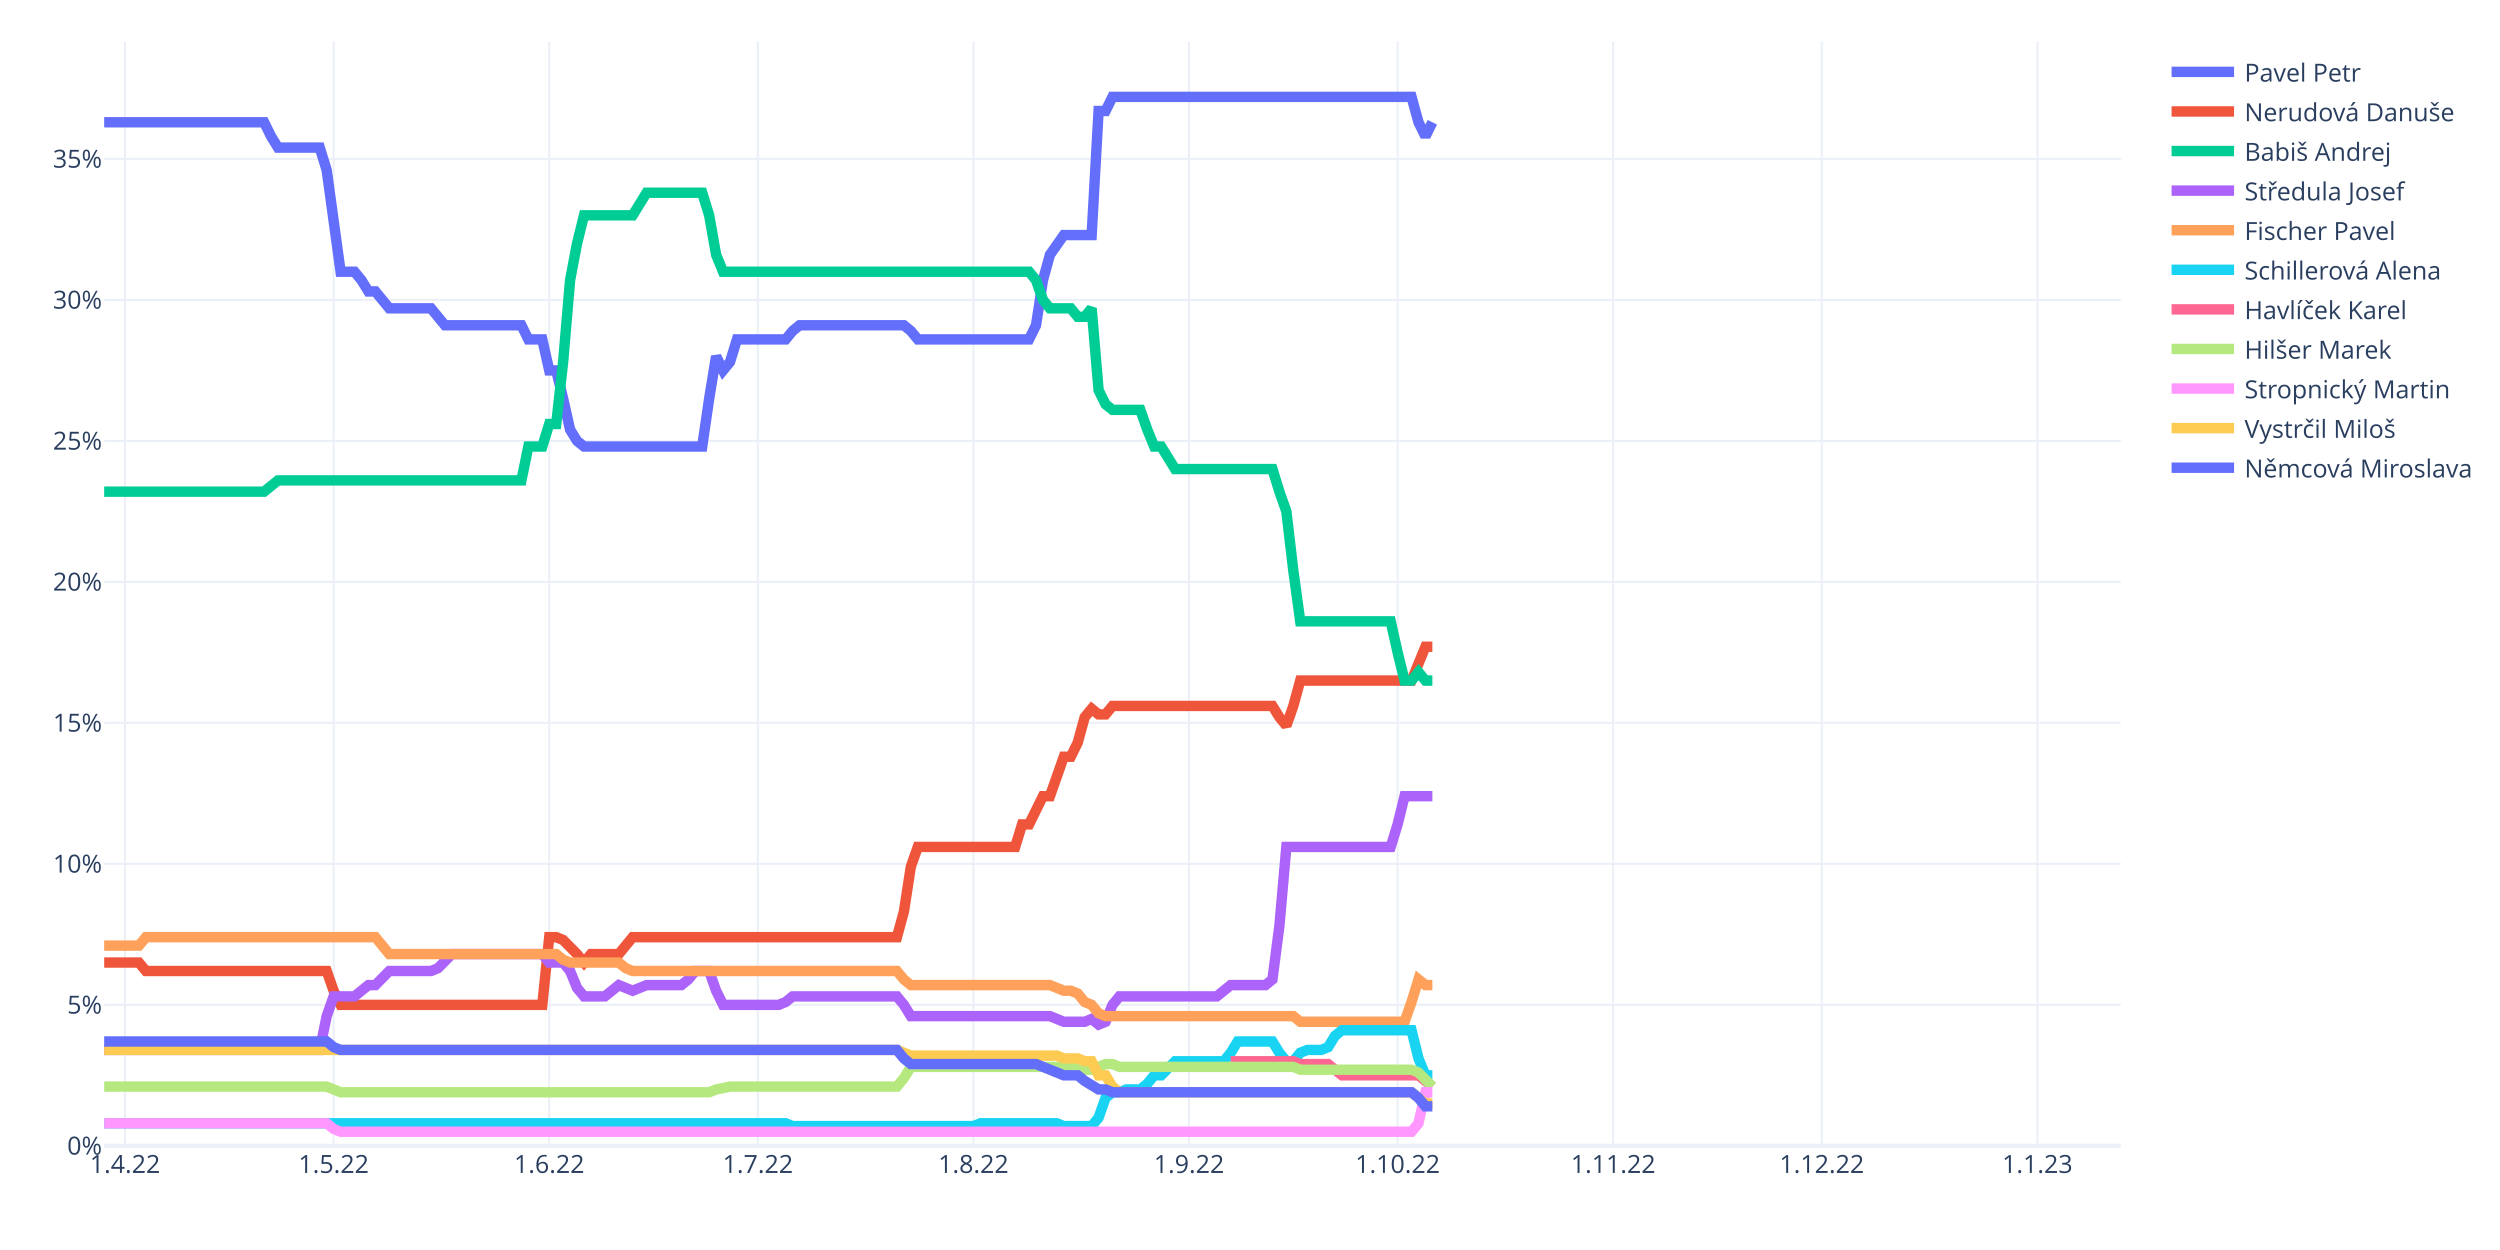
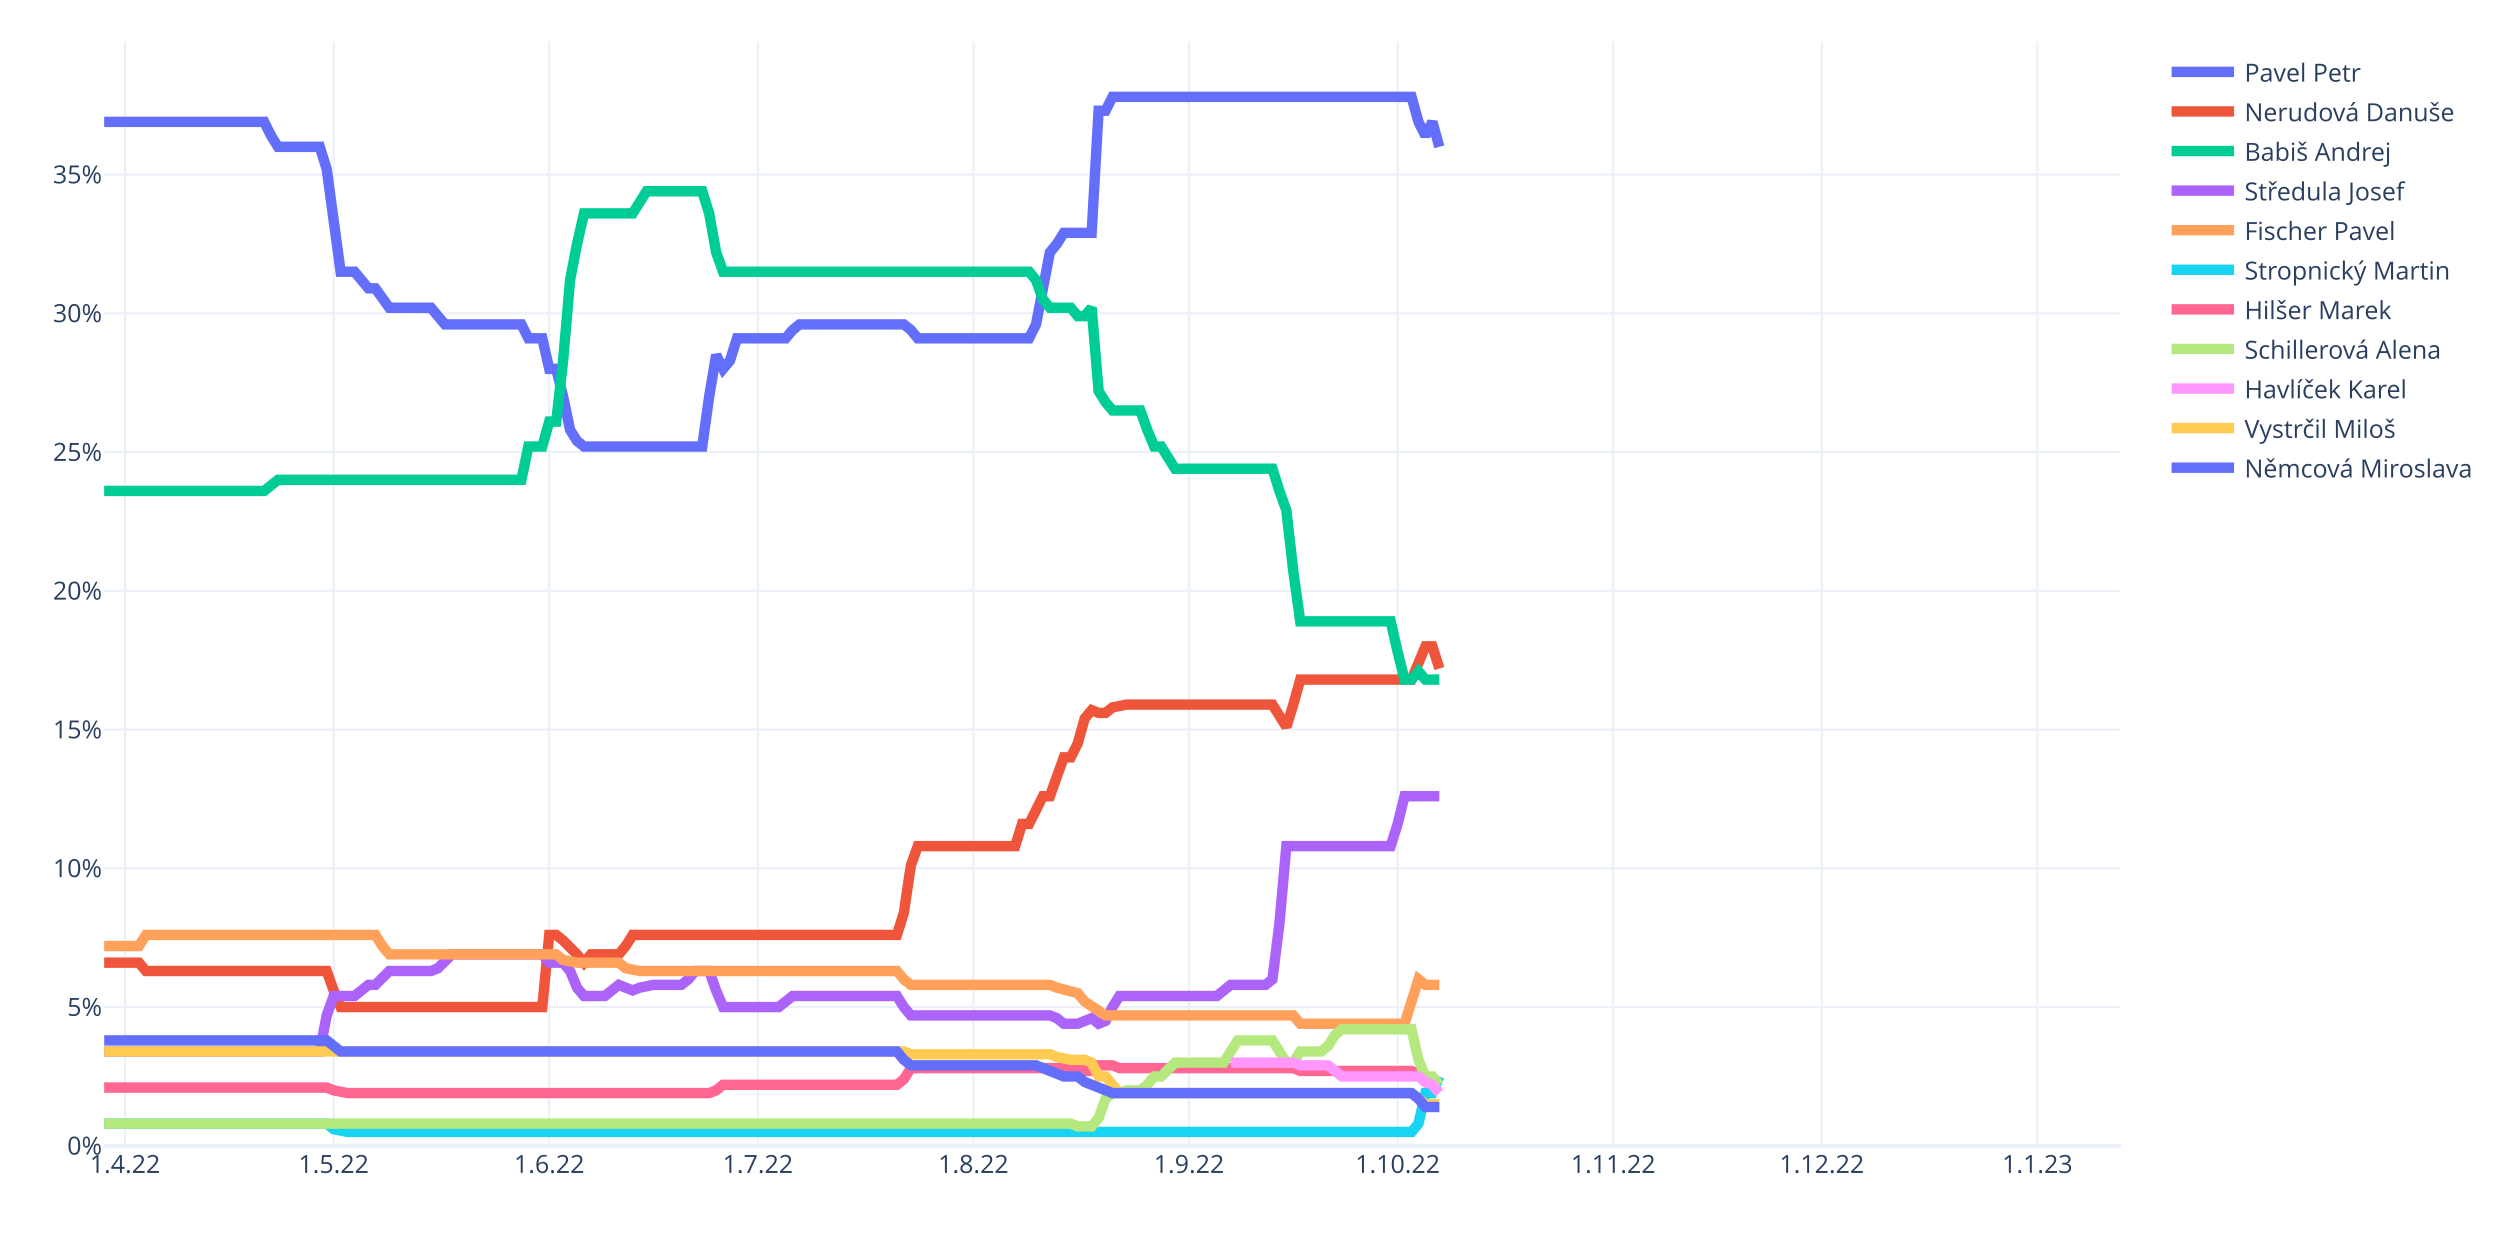
<svg xmlns="http://www.w3.org/2000/svg" class="main-svg" width="1200" height="600" style="" viewBox="0 0 1200 600">
  <rect x="0" y="0" width="1200" height="600" style="fill: rgb(255, 255, 255); fill-opacity: 1;" />
-   <defs id="defs-5f895d">
+   <defs id="defs-e50ba6">
    <g class="clips">
-       <clipPath id="clip5f895dxyplot" class="plotclip">
+       <clipPath id="clipe50ba6xyplot" class="plotclip">
        <rect width="968" height="530" />
      </clipPath>
-       <clipPath class="axesclip" id="clip5f895dx">
+       <clipPath class="axesclip" id="clipe50ba6x">
        <rect x="50" y="0" width="968" height="600" />
      </clipPath>
-       <clipPath class="axesclip" id="clip5f895dy">
+       <clipPath class="axesclip" id="clipe50ba6y">
        <rect x="0" y="20" width="1200" height="530" />
      </clipPath>
-       <clipPath class="axesclip" id="clip5f895dxy">
+       <clipPath class="axesclip" id="clipe50ba6xy">
        <rect x="50" y="20" width="968" height="530" />
      </clipPath>
    </g>
    <g class="gradients" />
    <g class="patterns" />
  </defs>
  <g class="bglayer" />
  <g class="layer-below">
    <g class="imagelayer" />
    <g class="shapelayer" />
  </g>
  <g class="cartesianlayer">
    <g class="subplot xy">
      <g class="layer-subplot">
        <g class="shapelayer" />
        <g class="imagelayer" />
      </g>
      <g class="minor-gridlayer">
        <g class="x" />
        <g class="y" />
      </g>
      <g class="gridlayer">
        <g class="x">
          <path class="xgrid crisp" transform="translate(60.01,0)" d="M0,20v530" style="stroke: rgb(235, 240, 248); stroke-opacity: 1; stroke-width: 1px;" />
          <path class="xgrid crisp" transform="translate(160.15,0)" d="M0,20v530" style="stroke: rgb(235, 240, 248); stroke-opacity: 1; stroke-width: 1px;" />
          <path class="xgrid crisp" transform="translate(263.63,0)" d="M0,20v530" style="stroke: rgb(235, 240, 248); stroke-opacity: 1; stroke-width: 1px;" />
          <path class="xgrid crisp" transform="translate(363.77,0)" d="M0,20v530" style="stroke: rgb(235, 240, 248); stroke-opacity: 1; stroke-width: 1px;" />
          <path class="xgrid crisp" transform="translate(467.24,0)" d="M0,20v530" style="stroke: rgb(235, 240, 248); stroke-opacity: 1; stroke-width: 1px;" />
          <path class="xgrid crisp" transform="translate(570.72,0)" d="M0,20v530" style="stroke: rgb(235, 240, 248); stroke-opacity: 1; stroke-width: 1px;" />
          <path class="xgrid crisp" transform="translate(670.86,0)" d="M0,20v530" style="stroke: rgb(235, 240, 248); stroke-opacity: 1; stroke-width: 1px;" />
          <path class="xgrid crisp" transform="translate(774.33,0)" d="M0,20v530" style="stroke: rgb(235, 240, 248); stroke-opacity: 1; stroke-width: 1px;" />
          <path class="xgrid crisp" transform="translate(874.47,0)" d="M0,20v530" style="stroke: rgb(235, 240, 248); stroke-opacity: 1; stroke-width: 1px;" />
          <path class="xgrid crisp" transform="translate(977.94,0)" d="M0,20v530" style="stroke: rgb(235, 240, 248); stroke-opacity: 1; stroke-width: 1px;" />
        </g>
        <g class="y">
-           <path class="ygrid crisp" transform="translate(0,482.33)" d="M50,0h968" style="stroke: rgb(235, 240, 248); stroke-opacity: 1; stroke-width: 1px;" />
-           <path class="ygrid crisp" transform="translate(0,414.65)" d="M50,0h968" style="stroke: rgb(235, 240, 248); stroke-opacity: 1; stroke-width: 1px;" />
-           <path class="ygrid crisp" transform="translate(0,346.98)" d="M50,0h968" style="stroke: rgb(235, 240, 248); stroke-opacity: 1; stroke-width: 1px;" />
-           <path class="ygrid crisp" transform="translate(0,279.3)" d="M50,0h968" style="stroke: rgb(235, 240, 248); stroke-opacity: 1; stroke-width: 1px;" />
-           <path class="ygrid crisp" transform="translate(0,211.63)" d="M50,0h968" style="stroke: rgb(235, 240, 248); stroke-opacity: 1; stroke-width: 1px;" />
-           <path class="ygrid crisp" transform="translate(0,143.95)" d="M50,0h968" style="stroke: rgb(235, 240, 248); stroke-opacity: 1; stroke-width: 1px;" />
-           <path class="ygrid crisp" transform="translate(0,76.28)" d="M50,0h968" style="stroke: rgb(235, 240, 248); stroke-opacity: 1; stroke-width: 1px;" />
+           <path class="ygrid crisp" transform="translate(0,483.4)" d="M50,0h968" style="stroke: rgb(235, 240, 248); stroke-opacity: 1; stroke-width: 1px;" />
+           <path class="ygrid crisp" transform="translate(0,416.8)" d="M50,0h968" style="stroke: rgb(235, 240, 248); stroke-opacity: 1; stroke-width: 1px;" />
+           <path class="ygrid crisp" transform="translate(0,350.2)" d="M50,0h968" style="stroke: rgb(235, 240, 248); stroke-opacity: 1; stroke-width: 1px;" />
+           <path class="ygrid crisp" transform="translate(0,283.6)" d="M50,0h968" style="stroke: rgb(235, 240, 248); stroke-opacity: 1; stroke-width: 1px;" />
+           <path class="ygrid crisp" transform="translate(0,217)" d="M50,0h968" style="stroke: rgb(235, 240, 248); stroke-opacity: 1; stroke-width: 1px;" />
+           <path class="ygrid crisp" transform="translate(0,150.4)" d="M50,0h968" style="stroke: rgb(235, 240, 248); stroke-opacity: 1; stroke-width: 1px;" />
+           <path class="ygrid crisp" transform="translate(0,83.8)" d="M50,0h968" style="stroke: rgb(235, 240, 248); stroke-opacity: 1; stroke-width: 1px;" />
        </g>
      </g>
      <g class="zerolinelayer">
        <path class="yzl zl crisp" transform="translate(0,550)" d="M50,0h968" style="stroke: rgb(235, 240, 248); stroke-opacity: 1; stroke-width: 2px;" />
      </g>
      <path class="xlines-below" />
      <path class="ylines-below" />
      <g class="overlines-below" />
      <g class="xaxislayer-below" />
      <g class="yaxislayer-below" />
      <g class="overaxes-below" />
-       <g class="plot" transform="translate(50,20)" clip-path="url(#clip5f895dxyplot)">
+       <g class="plot" transform="translate(50,20)" clip-path="url(#clipe50ba6xyplot)">
        <g class="scatterlayer mlayer">
-           <g class="trace scatter trace7496b8" style="stroke-miterlimit: 2; opacity: 1;">
-             <g class="fills" />
-             <g class="errorbars" />
-             <g class="lines">
-               <path class="js-line" d="M0,38.68L76.77,38.68L80.11,45.45L83.45,50.86L86.79,50.86L103.48,50.86L106.81,61.69L113.49,110.42L116.83,110.42L120.17,110.42L123.5,114.48L126.84,119.89L130.18,119.89L136.86,128.01L140.19,128.01L156.88,128.01L160.22,132.07L163.56,136.13L166.9,136.13L200.28,136.13L203.61,142.9L210.29,142.9L213.63,157.79L216.97,157.79L220.3,171.32L223.64,186.21L226.98,191.63L230.32,194.33L233.66,194.33L287.06,194.33L290.4,171.32L293.74,151.02L297.08,157.79L300.41,153.73L303.75,142.9L327.12,142.9L330.46,138.84L333.79,136.13L337.13,136.13L383.86,136.13L387.2,138.84L390.54,142.9L393.88,142.9L443.94,142.9L447.28,136.13L450.62,114.48L453.96,102.3L460.63,92.82L463.97,92.82L473.99,92.82L477.32,33.27L480.66,33.27L484,26.5L627.53,26.5L630.87,38.68L634.21,45.45L637.54,38.68" style="vector-effect: non-scaling-stroke; fill: none; stroke: rgb(99, 110, 250); stroke-opacity: 1; stroke-width: 5px; opacity: 1;" />
-             </g>
-             <g class="points" />
-             <g class="text" />
-           </g>
-           <g class="trace scatter trace98c966" style="stroke-miterlimit: 2; opacity: 1;">
-             <g class="fills" />
-             <g class="errorbars" />
-             <g class="lines">
-               <path class="js-line" d="M0,442.02L16.69,442.02L20.03,446.08L106.81,446.08L110.15,455.56L113.49,462.33L116.83,462.33L210.29,462.33L213.63,429.84L216.97,429.84L220.3,431.19L226.98,437.96L230.32,442.02L233.66,437.96L236.99,437.96L247.01,437.96L250.34,433.9L253.68,429.84L257.02,429.84L380.52,429.84L383.86,417.66L387.2,396L390.54,386.53L437.27,386.53L440.61,375.7L443.94,375.7L447.28,368.93L450.62,362.17L453.96,362.17L460.63,343.22L463.97,343.22L467.31,336.45L470.65,324.27L473.99,320.21L477.32,322.92L480.66,322.92L484,318.85L560.77,318.85L564.11,324.27L567.45,328.33L570.79,318.85L574.12,306.67L577.46,306.67L627.53,306.67L630.87,298.55L634.21,290.43L637.54,290.43" style="vector-effect: non-scaling-stroke; fill: none; stroke: rgb(239, 85, 59); stroke-opacity: 1; stroke-width: 5px; opacity: 1;" />
-             </g>
-             <g class="points" />
-             <g class="text" />
-           </g>
-           <g class="trace scatter tracec0dcb4" style="stroke-miterlimit: 2; opacity: 1;">
-             <g class="fills" />
-             <g class="errorbars" />
-             <g class="lines">
-               <path class="js-line" d="M0,215.99L76.77,215.99L80.11,213.28L83.45,210.58L86.79,210.58L200.28,210.58L203.61,194.33L210.29,194.33L213.63,183.51L216.97,183.51L220.3,153.73L223.64,114.48L226.98,96.88L230.32,83.35L233.66,83.35L253.68,83.35L257.02,77.93L260.36,72.52L263.7,72.52L287.06,72.52L290.4,83.35L293.74,102.3L297.08,110.42L443.94,110.42L447.28,114.48L450.62,123.95L453.96,128.01L463.97,128.01L467.31,132.07L470.65,132.07L473.99,128.01L477.32,167.26L480.66,174.03L484,176.74L487.34,176.74L497.35,176.74L500.69,186.21L504.03,194.33L507.37,194.33L514.04,205.16L517.38,205.16L560.77,205.16L564.11,215.99L567.45,225.46L570.79,253.89L574.12,278.25L577.46,278.25L617.52,278.25L620.86,293.14L624.19,306.67L627.53,306.67L630.87,302.61L634.21,306.67L637.54,306.67" style="vector-effect: non-scaling-stroke; fill: none; stroke: rgb(0, 204, 150); stroke-opacity: 1; stroke-width: 5px; opacity: 1;" />
-             </g>
-             <g class="points" />
-             <g class="text" />
-           </g>
-           <g class="trace scatter trace799495" style="stroke-miterlimit: 2; opacity: 1;">
-             <g class="fills" />
-             <g class="errorbars" />
-             <g class="lines">
-               <path class="js-line" d="M0,483.98L103.48,483.98L106.81,467.74L110.15,458.26L113.49,458.26L120.17,458.26L123.5,455.56L126.84,452.85L130.18,452.85L136.86,446.08L140.19,446.08L156.88,446.08L160.22,444.73L166.9,437.96L170.23,437.96L210.29,437.96L213.63,442.02L220.3,442.02L223.64,446.08L226.98,454.2L230.32,458.26L240.33,458.26L243.67,455.56L247.01,452.85L250.34,454.2L253.68,455.56L257.02,454.2L260.36,452.85L263.7,452.85L277.05,452.85L280.39,450.14L283.72,446.08L287.06,446.08L290.4,446.08L293.74,455.56L297.08,462.33L300.41,462.33L323.78,462.33L327.12,460.97L330.46,458.26L333.79,458.26L380.52,458.26L383.86,462.33L387.2,467.74L390.54,467.74L453.96,467.74L457.3,469.09L460.63,470.45L463.97,470.45L470.65,470.45L473.99,469.09L477.32,471.8L480.66,470.45L484,462.33L487.34,458.26L534.07,458.26L537.41,455.56L540.74,452.85L544.08,452.85L557.43,452.85L560.77,450.14L564.11,424.43L567.45,386.53L617.52,386.53L620.86,375.7L624.19,362.17L627.53,362.17L637.54,362.17" style="vector-effect: non-scaling-stroke; fill: none; stroke: rgb(171, 99, 250); stroke-opacity: 1; stroke-width: 5px; opacity: 1;" />
-             </g>
-             <g class="points" />
-             <g class="text" />
-           </g>
-           <g class="trace scatter trace394357" style="stroke-miterlimit: 2; opacity: 1;">
-             <g class="fills" />
-             <g class="errorbars" />
-             <g class="lines">
-               <path class="js-line" d="M0,433.9L16.69,433.9L20.03,429.84L130.18,429.84L133.52,433.9L136.86,437.96L140.19,437.96L216.97,437.96L220.3,440.67L223.64,442.02L226.98,442.02L247.01,442.02L250.34,444.73L253.68,446.08L257.02,446.08L380.52,446.08L383.86,450.14L387.2,452.85L390.54,452.85L453.96,452.85L457.3,454.2L460.63,455.56L463.97,455.56L467.31,456.91L470.65,460.97L473.99,462.33L477.32,466.39L480.66,467.74L484,467.74L570.79,467.74L574.12,470.45L624.19,470.45L627.53,460.97L630.87,450.14L634.21,452.85L637.54,452.85" style="vector-effect: non-scaling-stroke; fill: none; stroke: rgb(255, 161, 90); stroke-opacity: 1; stroke-width: 5px; opacity: 1;" />
-             </g>
-             <g class="points" />
-             <g class="text" />
-           </g>
-           <g class="trace scatter tracedf58f9" style="stroke-miterlimit: 2; opacity: 1;">
-             <g class="fills" />
-             <g class="errorbars" />
-             <g class="lines">
-               <path class="js-line" d="M0,519.17L327.12,519.17L330.46,520.53L417.24,520.53L420.58,519.17L457.3,519.17L460.63,520.53L473.99,520.53L477.32,516.47L480.66,506.99L484,504.28L487.34,504.28L490.68,502.93L497.35,502.93L500.69,500.22L504.03,496.16L507.37,496.16L514.04,489.4L517.38,489.4L537.41,489.4L540.74,485.33L544.08,479.92L547.42,479.92L560.77,479.92L564.11,485.33L567.45,489.4L570.79,489.4L574.12,485.33L577.46,483.98L584.14,483.98L587.48,482.63L590.81,477.21L594.15,474.51L627.53,474.51L630.87,488.04L634.21,496.16L637.54,496.16" style="vector-effect: non-scaling-stroke; fill: none; stroke: rgb(25, 211, 243); stroke-opacity: 1; stroke-width: 5px; opacity: 1;" />
-             </g>
-             <g class="points" />
-             <g class="text" />
-           </g>
-           <g class="trace scatter trace3a3050" style="stroke-miterlimit: 2; opacity: 1;">
-             <g class="fills" />
-             <g class="errorbars" />
-             <g class="lines">
-               <path class="js-line" d="M540.74,489.4L570.79,489.4L574.12,490.75L587.48,490.75L590.81,493.46L594.15,496.16L597.49,496.16L630.87,496.16L634.21,498.87L637.54,501.58" style="vector-effect: non-scaling-stroke; fill: none; stroke: rgb(255, 102, 146); stroke-opacity: 1; stroke-width: 5px; opacity: 1;" />
-             </g>
-             <g class="points" />
-             <g class="text" />
-           </g>
-           <g class="trace scatter traced51654" style="stroke-miterlimit: 2; opacity: 1;">
-             <g class="fills" />
-             <g class="errorbars" />
-             <g class="lines">
-               <path class="js-line" d="M0,501.58L106.81,501.58L110.15,502.93L113.49,504.28L116.83,504.28L290.4,504.28L293.74,502.93L300.41,501.58L303.75,501.58L380.52,501.58L383.86,497.52L387.2,492.1L390.54,492.1L467.31,492.1L470.65,493.46L473.99,493.46L477.32,492.1L480.66,490.75L484,490.75L487.34,492.1L490.68,492.1L570.79,492.1L574.12,493.46L627.53,493.46L630.87,494.81L637.54,501.58" style="vector-effect: non-scaling-stroke; fill: none; stroke: rgb(182, 232, 128); stroke-opacity: 1; stroke-width: 5px; opacity: 1;" />
-             </g>
-             <g class="points" />
-             <g class="text" />
-           </g>
-           <g class="trace scatter tracebf1703" style="stroke-miterlimit: 2; opacity: 1;">
-             <g class="fills" />
-             <g class="errorbars" />
-             <g class="lines">
-               <path class="js-line" d="M0,519.17L106.81,519.17L110.15,521.88L113.49,523.23L116.83,523.23L627.53,523.23L630.87,519.17L634.21,504.28L637.54,504.28" style="vector-effect: non-scaling-stroke; fill: none; stroke: rgb(255, 151, 255); stroke-opacity: 1; stroke-width: 5px; opacity: 1;" />
-             </g>
-             <g class="points" />
-             <g class="text" />
-           </g>
-           <g class="trace scatter tracea08080" style="stroke-miterlimit: 2; opacity: 1;">
-             <g class="fills" />
-             <g class="errorbars" />
-             <g class="lines">
-               <path class="js-line" d="M0,483.98L380.52,483.98L383.86,485.33L387.2,486.69L390.54,486.69L457.3,486.69L460.63,488.04L467.31,488.04L470.65,489.4L473.99,489.4L477.32,496.16L480.66,496.16L484,501.58L487.34,504.28L490.68,504.28L627.53,504.28L630.87,506.99L634.21,509.7L637.54,509.7" style="vector-effect: non-scaling-stroke; fill: none; stroke: rgb(254, 203, 82); stroke-opacity: 1; stroke-width: 5px; opacity: 1;" />
-             </g>
-             <g class="points" />
-             <g class="text" />
-           </g>
-           <g class="trace scatter trace944011" style="stroke-miterlimit: 2; opacity: 1;">
-             <g class="fills" />
-             <g class="errorbars" />
-             <g class="lines">
-               <path class="js-line" d="M0,479.92L106.81,479.92L110.15,482.63L113.49,483.98L116.83,483.98L380.52,483.98L383.86,488.04L387.2,490.75L390.54,490.75L447.28,490.75L450.62,492.1L460.63,496.16L463.97,496.16L467.31,496.16L470.65,498.87L477.32,502.93L480.66,502.93L484,504.28L487.34,504.28L627.53,504.28L630.87,506.99L634.21,511.05L637.54,511.05" style="vector-effect: non-scaling-stroke; fill: none; stroke: rgb(99, 110, 250); stroke-opacity: 1; stroke-width: 5px; opacity: 1;" />
+           <g class="trace scatter trace78dac7" style="stroke-miterlimit: 2; opacity: 1;">
+             <g class="fills" />
+             <g class="errorbars" />
+             <g class="lines">
+               <path class="js-line" d="M0,38.49L76.77,38.49L80.11,45.15L83.45,50.48L86.79,50.48L103.48,50.48L106.81,61.13L113.49,110.42L116.83,110.42L120.17,110.42L123.5,114.41L126.84,118.41L130.18,118.41L136.86,127.73L140.19,127.73L156.88,127.73L160.22,131.73L163.56,135.72L166.9,135.72L200.28,135.72L203.61,142.38L210.29,142.38L213.63,157.04L216.97,157.04L220.3,170.36L223.64,186.34L226.98,191.67L230.32,194.33L233.66,194.33L287.06,194.33L290.4,170.36L293.74,150.38L297.08,157.04L300.41,153.04L303.75,142.38L327.12,142.38L330.46,138.39L333.79,135.72L337.13,135.72L383.86,135.72L387.2,138.39L390.54,142.38L393.88,142.38L443.94,142.38L447.28,135.72L453.96,101.09L457.3,97.1L460.63,91.77L463.97,91.77L473.99,91.77L477.32,33.16L480.66,33.16L484,26.5L627.53,26.5L630.87,38.49L634.21,45.15L637.54,38.49L640.88,50.48" style="vector-effect: non-scaling-stroke; fill: none; stroke: rgb(99, 110, 250); stroke-opacity: 1; stroke-width: 5px; opacity: 1;" />
+             </g>
+             <g class="points" />
+             <g class="text" />
+           </g>
+           <g class="trace scatter traceacc7b3" style="stroke-miterlimit: 2; opacity: 1;">
+             <g class="fills" />
+             <g class="errorbars" />
+             <g class="lines">
+               <path class="js-line" d="M0,442.09L16.69,442.09L20.03,446.08L106.81,446.08L110.15,455.41L113.49,463.4L116.83,463.4L210.29,463.4L213.63,428.77L216.97,428.77L220.3,431.43L226.98,438.09L230.32,442.09L233.66,438.09L236.99,438.09L247.01,438.09L250.34,434.1L253.68,428.77L257.02,428.77L380.52,428.77L383.86,418.11L387.2,395.47L390.54,386.14L437.27,386.14L440.61,375.49L443.94,375.49L447.28,368.83L450.62,362.17L453.96,362.17L460.63,343.52L463.97,343.52L467.31,336.86L470.65,324.87L473.99,320.87L477.32,322.21L480.66,322.21L484,319.54L490.68,318.21L494.01,318.21L560.77,318.21L564.11,323.54L567.45,328.87L570.79,318.21L574.12,306.22L577.46,306.22L627.53,306.22L630.87,298.23L634.21,290.24L637.54,290.24L640.88,300.89" style="vector-effect: non-scaling-stroke; fill: none; stroke: rgb(239, 85, 59); stroke-opacity: 1; stroke-width: 5px; opacity: 1;" />
+             </g>
+             <g class="points" />
+             <g class="text" />
+           </g>
+           <g class="trace scatter tracec4f13c" style="stroke-miterlimit: 2; opacity: 1;">
+             <g class="fills" />
+             <g class="errorbars" />
+             <g class="lines">
+               <path class="js-line" d="M0,215.65L76.77,215.65L80.11,212.98L83.45,210.32L86.79,210.32L200.28,210.32L203.61,194.33L210.29,194.33L213.63,182.35L216.97,182.35L220.3,153.04L223.64,114.41L226.98,97.1L230.32,82.44L233.66,82.44L253.68,82.44L257.02,77.12L260.36,71.79L263.7,71.79L287.06,71.79L290.4,82.44L293.74,101.09L297.08,110.42L443.94,110.42L447.28,114.41L450.62,123.74L453.96,127.73L463.97,127.73L467.31,131.73L470.65,131.73L473.99,127.73L477.32,167.69L480.66,173.02L484,177.02L487.34,177.02L497.35,177.02L500.69,186.34L504.03,194.33L507.37,194.33L514.04,204.99L517.38,204.99L560.77,204.99L564.11,215.65L567.45,224.97L570.79,254.27L574.12,278.25L577.46,278.25L617.52,278.25L620.86,292.9L624.19,306.22L627.53,306.22L630.87,302.23L634.21,306.22L640.88,306.22" style="vector-effect: non-scaling-stroke; fill: none; stroke: rgb(0, 204, 150); stroke-opacity: 1; stroke-width: 5px; opacity: 1;" />
+             </g>
+             <g class="points" />
+             <g class="text" />
+           </g>
+           <g class="trace scatter traced42e35" style="stroke-miterlimit: 2; opacity: 1;">
+             <g class="fills" />
+             <g class="errorbars" />
+             <g class="lines">
+               <path class="js-line" d="M0,484.71L103.48,484.71L106.81,467.4L110.15,458.07L113.49,458.07L120.17,458.07L123.5,455.41L126.84,452.74L130.18,452.74L136.86,446.08L140.19,446.08L156.88,446.08L160.22,444.75L166.9,438.09L170.23,438.09L210.29,438.09L213.63,442.09L220.3,442.09L223.64,446.08L226.98,454.08L230.32,458.07L240.33,458.07L243.67,455.41L247.01,452.74L250.34,454.08L253.68,455.41L257.02,454.08L263.7,452.74L267.03,452.74L277.05,452.74L280.39,450.08L283.72,446.08L287.06,446.08L290.4,446.08L293.74,455.41L297.08,463.4L300.41,463.4L323.78,463.4L327.12,460.74L330.46,458.07L333.79,458.07L380.52,458.07L383.86,463.4L387.2,467.4L390.54,467.4L453.96,467.4L457.3,468.73L460.63,471.39L463.97,471.39L467.31,471.39L470.65,470.06L473.99,468.73L477.32,471.39L480.66,470.06L484,463.4L487.34,458.07L490.68,458.07L534.07,458.07L537.41,455.41L540.74,452.74L544.08,452.74L557.43,452.74L560.77,450.08L564.11,423.44L567.45,386.14L617.52,386.14L620.86,375.49L624.19,362.17L627.53,362.17L640.88,362.17" style="vector-effect: non-scaling-stroke; fill: none; stroke: rgb(171, 99, 250); stroke-opacity: 1; stroke-width: 5px; opacity: 1;" />
+             </g>
+             <g class="points" />
+             <g class="text" />
+           </g>
+           <g class="trace scatter trace2fb19e" style="stroke-miterlimit: 2; opacity: 1;">
+             <g class="fills" />
+             <g class="errorbars" />
+             <g class="lines">
+               <path class="js-line" d="M0,434.1L16.69,434.1L20.03,428.77L130.18,428.77L133.52,434.1L136.86,438.09L140.19,438.09L216.97,438.09L220.3,440.76L226.98,442.09L230.32,442.09L247.01,442.09L250.34,444.75L257.02,446.08L260.36,446.08L380.52,446.08L383.86,450.08L387.2,452.74L390.54,452.74L453.96,452.74L457.3,454.08L467.31,456.74L470.65,460.74L480.66,467.4L484,467.4L570.79,467.4L574.12,471.39L624.19,471.39L627.53,460.74L630.87,450.08L634.21,452.74L640.88,452.74" style="vector-effect: non-scaling-stroke; fill: none; stroke: rgb(255, 161, 90); stroke-opacity: 1; stroke-width: 5px; opacity: 1;" />
+             </g>
+             <g class="points" />
+             <g class="text" />
+           </g>
+           <g class="trace scatter tracef79f67" style="stroke-miterlimit: 2; opacity: 1;">
+             <g class="fills" />
+             <g class="errorbars" />
+             <g class="lines">
+               <path class="js-line" d="M0,519.34L106.81,519.34L110.15,522.01L116.83,523.34L120.17,523.34L627.53,523.34L630.87,519.34L634.21,504.69L637.54,504.69L640.88,496.7" style="vector-effect: non-scaling-stroke; fill: none; stroke: rgb(25, 211, 243); stroke-opacity: 1; stroke-width: 5px; opacity: 1;" />
+             </g>
+             <g class="points" />
+             <g class="text" />
+           </g>
+           <g class="trace scatter traceaeef4a" style="stroke-miterlimit: 2; opacity: 1;">
+             <g class="fills" />
+             <g class="errorbars" />
+             <g class="lines">
+               <path class="js-line" d="M0,502.03L106.81,502.03L110.15,503.36L116.83,504.69L120.17,504.69L290.4,504.69L293.74,503.36L297.08,500.7L300.41,500.7L380.52,500.7L383.86,498.03L387.2,492.7L390.54,492.7L467.31,492.7L470.65,494.04L473.99,494.04L477.32,491.37L484,491.37L487.34,492.7L570.79,492.7L574.12,494.04L627.53,494.04L630.87,495.37L634.21,499.36L637.54,500.7L640.88,500.7" style="vector-effect: non-scaling-stroke; fill: none; stroke: rgb(255, 102, 146); stroke-opacity: 1; stroke-width: 5px; opacity: 1;" />
+             </g>
+             <g class="points" />
+             <g class="text" />
+           </g>
+           <g class="trace scatter trace1be5b5" style="stroke-miterlimit: 2; opacity: 1;">
+             <g class="fills" />
+             <g class="errorbars" />
+             <g class="lines">
+               <path class="js-line" d="M0,519.34L463.97,519.34L467.31,520.68L473.99,520.68L477.32,516.68L480.66,507.36L484,504.69L487.34,504.69L490.68,503.36L497.35,503.36L500.69,500.7L504.03,496.7L507.37,496.7L514.04,490.04L517.38,490.04L537.41,490.04L540.74,484.71L544.08,479.38L547.42,479.38L560.77,479.38L564.11,484.71L567.45,490.04L570.79,490.04L574.12,484.71L577.46,484.71L584.14,484.71L587.48,482.05L590.81,476.72L594.15,474.06L627.53,474.06L630.87,488.71L634.21,496.7L637.54,496.7L640.88,500.7" style="vector-effect: non-scaling-stroke; fill: none; stroke: rgb(182, 232, 128); stroke-opacity: 1; stroke-width: 5px; opacity: 1;" />
+             </g>
+             <g class="points" />
+             <g class="text" />
+           </g>
+           <g class="trace scatter traceb5ef3b" style="stroke-miterlimit: 2; opacity: 1;">
+             <g class="fills" />
+             <g class="errorbars" />
+             <g class="lines">
+               <path class="js-line" d="M540.74,490.04L570.79,490.04L574.12,491.37L587.48,491.37L590.81,494.04L594.15,496.7L597.49,496.7L630.87,496.7L634.21,499.36L637.54,500.7L640.88,504.69" style="vector-effect: non-scaling-stroke; fill: none; stroke: rgb(255, 151, 255); stroke-opacity: 1; stroke-width: 5px; opacity: 1;" />
+             </g>
+             <g class="points" />
+             <g class="text" />
+           </g>
+           <g class="trace scatter tracefaab22" style="stroke-miterlimit: 2; opacity: 1;">
+             <g class="fills" />
+             <g class="errorbars" />
+             <g class="lines">
+               <path class="js-line" d="M0,484.71L383.86,484.71L387.2,486.04L453.96,486.04L457.3,487.38L463.97,488.71L467.31,488.71L470.65,488.71L473.99,490.04L477.32,496.7L480.66,496.7L487.34,504.69L490.68,504.69L627.53,504.69L630.87,507.36L634.21,510.02L637.54,510.02L640.88,510.02" style="vector-effect: non-scaling-stroke; fill: none; stroke: rgb(254, 203, 82); stroke-opacity: 1; stroke-width: 5px; opacity: 1;" />
+             </g>
+             <g class="points" />
+             <g class="text" />
+           </g>
+           <g class="trace scatter trace5db4a5" style="stroke-miterlimit: 2; opacity: 1;">
+             <g class="fills" />
+             <g class="errorbars" />
+             <g class="lines">
+               <path class="js-line" d="M0,479.38L106.81,479.38L110.15,482.05L113.49,484.71L116.83,484.71L380.52,484.71L383.86,488.71L387.2,491.37L390.54,491.37L447.28,491.37L450.62,492.7L460.63,496.7L463.97,496.7L467.31,496.7L470.65,499.36L484,504.69L487.34,504.69L627.53,504.69L630.87,507.36L634.21,511.35L637.54,511.35L640.88,511.35" style="vector-effect: non-scaling-stroke; fill: none; stroke: rgb(99, 110, 250); stroke-opacity: 1; stroke-width: 5px; opacity: 1;" />
            </g>
            <g class="points" />
            <g class="text" />
          </g>
        </g>
      </g>
      <g class="overplot" />
      <path class="xlines-above crisp" d="M0,0" style="fill: none;" />
      <path class="ylines-above crisp" d="M0,0" style="fill: none;" />
      <g class="overlines-above" />
      <g class="xaxislayer-above">
        <g class="xtick">
          <text text-anchor="middle" x="0" y="563" transform="translate(60.01,0)" style="font-family: 'Open Sans', verdana, arial, sans-serif; font-size: 12px; fill: rgb(42, 63, 95); fill-opacity: 1; white-space: pre; opacity: 1;">1.4.22</text>
        </g>
        <g class="xtick">
          <text text-anchor="middle" x="0" y="563" style="font-family: 'Open Sans', verdana, arial, sans-serif; font-size: 12px; fill: rgb(42, 63, 95); fill-opacity: 1; white-space: pre; opacity: 1;" transform="translate(160.15,0)">1.5.22</text>
        </g>
        <g class="xtick">
          <text text-anchor="middle" x="0" y="563" style="font-family: 'Open Sans', verdana, arial, sans-serif; font-size: 12px; fill: rgb(42, 63, 95); fill-opacity: 1; white-space: pre; opacity: 1;" transform="translate(263.63,0)">1.6.22</text>
        </g>
        <g class="xtick">
          <text text-anchor="middle" x="0" y="563" style="font-family: 'Open Sans', verdana, arial, sans-serif; font-size: 12px; fill: rgb(42, 63, 95); fill-opacity: 1; white-space: pre; opacity: 1;" transform="translate(363.77,0)">1.7.22</text>
        </g>
        <g class="xtick">
          <text text-anchor="middle" x="0" y="563" style="font-family: 'Open Sans', verdana, arial, sans-serif; font-size: 12px; fill: rgb(42, 63, 95); fill-opacity: 1; white-space: pre; opacity: 1;" transform="translate(467.24,0)">1.8.22</text>
        </g>
        <g class="xtick">
          <text text-anchor="middle" x="0" y="563" style="font-family: 'Open Sans', verdana, arial, sans-serif; font-size: 12px; fill: rgb(42, 63, 95); fill-opacity: 1; white-space: pre; opacity: 1;" transform="translate(570.72,0)">1.9.22</text>
        </g>
        <g class="xtick">
          <text text-anchor="middle" x="0" y="563" style="font-family: 'Open Sans', verdana, arial, sans-serif; font-size: 12px; fill: rgb(42, 63, 95); fill-opacity: 1; white-space: pre; opacity: 1;" transform="translate(670.86,0)">1.10.22</text>
        </g>
        <g class="xtick">
          <text text-anchor="middle" x="0" y="563" style="font-family: 'Open Sans', verdana, arial, sans-serif; font-size: 12px; fill: rgb(42, 63, 95); fill-opacity: 1; white-space: pre; opacity: 1;" transform="translate(774.33,0)">1.11.22</text>
        </g>
        <g class="xtick">
          <text text-anchor="middle" x="0" y="563" style="font-family: 'Open Sans', verdana, arial, sans-serif; font-size: 12px; fill: rgb(42, 63, 95); fill-opacity: 1; white-space: pre; opacity: 1;" transform="translate(874.47,0)">1.12.22</text>
        </g>
        <g class="xtick">
          <text text-anchor="middle" x="0" y="563" style="font-family: 'Open Sans', verdana, arial, sans-serif; font-size: 12px; fill: rgb(42, 63, 95); fill-opacity: 1; white-space: pre; opacity: 1;" transform="translate(977.94,0)">1.1.23</text>
        </g>
      </g>
      <g class="yaxislayer-above">
        <g class="ytick">
          <text text-anchor="end" x="49" y="4.2" transform="translate(0,550)" style="font-family: 'Open Sans', verdana, arial, sans-serif; font-size: 12px; fill: rgb(42, 63, 95); fill-opacity: 1; white-space: pre; opacity: 1;">0%</text>
        </g>
        <g class="ytick">
-           <text text-anchor="end" x="49" y="4.2" style="font-family: 'Open Sans', verdana, arial, sans-serif; font-size: 12px; fill: rgb(42, 63, 95); fill-opacity: 1; white-space: pre; opacity: 1;" transform="translate(0,482.33)">5%</text>
-         </g>
-         <g class="ytick">
-           <text text-anchor="end" x="49" y="4.2" style="font-family: 'Open Sans', verdana, arial, sans-serif; font-size: 12px; fill: rgb(42, 63, 95); fill-opacity: 1; white-space: pre; opacity: 1;" transform="translate(0,414.65)">10%</text>
-         </g>
-         <g class="ytick">
-           <text text-anchor="end" x="49" y="4.2" style="font-family: 'Open Sans', verdana, arial, sans-serif; font-size: 12px; fill: rgb(42, 63, 95); fill-opacity: 1; white-space: pre; opacity: 1;" transform="translate(0,346.98)">15%</text>
-         </g>
-         <g class="ytick">
-           <text text-anchor="end" x="49" y="4.2" style="font-family: 'Open Sans', verdana, arial, sans-serif; font-size: 12px; fill: rgb(42, 63, 95); fill-opacity: 1; white-space: pre; opacity: 1;" transform="translate(0,279.3)">20%</text>
-         </g>
-         <g class="ytick">
-           <text text-anchor="end" x="49" y="4.2" style="font-family: 'Open Sans', verdana, arial, sans-serif; font-size: 12px; fill: rgb(42, 63, 95); fill-opacity: 1; white-space: pre; opacity: 1;" transform="translate(0,211.63)">25%</text>
-         </g>
-         <g class="ytick">
-           <text text-anchor="end" x="49" y="4.2" style="font-family: 'Open Sans', verdana, arial, sans-serif; font-size: 12px; fill: rgb(42, 63, 95); fill-opacity: 1; white-space: pre; opacity: 1;" transform="translate(0,143.95)">30%</text>
-         </g>
-         <g class="ytick">
-           <text text-anchor="end" x="49" y="4.2" style="font-family: 'Open Sans', verdana, arial, sans-serif; font-size: 12px; fill: rgb(42, 63, 95); fill-opacity: 1; white-space: pre; opacity: 1;" transform="translate(0,76.28)">35%</text>
+           <text text-anchor="end" x="49" y="4.2" style="font-family: 'Open Sans', verdana, arial, sans-serif; font-size: 12px; fill: rgb(42, 63, 95); fill-opacity: 1; white-space: pre; opacity: 1;" transform="translate(0,483.4)">5%</text>
+         </g>
+         <g class="ytick">
+           <text text-anchor="end" x="49" y="4.2" style="font-family: 'Open Sans', verdana, arial, sans-serif; font-size: 12px; fill: rgb(42, 63, 95); fill-opacity: 1; white-space: pre; opacity: 1;" transform="translate(0,416.8)">10%</text>
+         </g>
+         <g class="ytick">
+           <text text-anchor="end" x="49" y="4.2" style="font-family: 'Open Sans', verdana, arial, sans-serif; font-size: 12px; fill: rgb(42, 63, 95); fill-opacity: 1; white-space: pre; opacity: 1;" transform="translate(0,350.2)">15%</text>
+         </g>
+         <g class="ytick">
+           <text text-anchor="end" x="49" y="4.2" style="font-family: 'Open Sans', verdana, arial, sans-serif; font-size: 12px; fill: rgb(42, 63, 95); fill-opacity: 1; white-space: pre; opacity: 1;" transform="translate(0,283.6)">20%</text>
+         </g>
+         <g class="ytick">
+           <text text-anchor="end" x="49" y="4.2" style="font-family: 'Open Sans', verdana, arial, sans-serif; font-size: 12px; fill: rgb(42, 63, 95); fill-opacity: 1; white-space: pre; opacity: 1;" transform="translate(0,217)">25%</text>
+         </g>
+         <g class="ytick">
+           <text text-anchor="end" x="49" y="4.2" style="font-family: 'Open Sans', verdana, arial, sans-serif; font-size: 12px; fill: rgb(42, 63, 95); fill-opacity: 1; white-space: pre; opacity: 1;" transform="translate(0,150.4)">30%</text>
+         </g>
+         <g class="ytick">
+           <text text-anchor="end" x="49" y="4.2" style="font-family: 'Open Sans', verdana, arial, sans-serif; font-size: 12px; fill: rgb(42, 63, 95); fill-opacity: 1; white-space: pre; opacity: 1;" transform="translate(0,83.8)">35%</text>
        </g>
      </g>
      <g class="overaxes-above" />
    </g>
  </g>
  <g class="polarlayer" />
  <g class="smithlayer" />
  <g class="ternarylayer" />
  <g class="geolayer" />
  <g class="funnelarealayer" />
  <g class="pielayer" />
  <g class="iciclelayer" />
  <g class="treemaplayer" />
  <g class="sunburstlayer" />
  <g class="glimages" />
-   <defs id="topdefs-5f895d">
+   <defs id="topdefs-e50ba6">
    <g class="clips" />
-     <clipPath id="legend5f895d">
+     <clipPath id="legende50ba6">
      <rect width="151" height="219" x="0" y="0" />
    </clipPath>
  </defs>
  <g class="layer-above">
    <g class="imagelayer" />
    <g class="shapelayer" />
  </g>
  <g class="infolayer">
    <g class="legend" pointer-events="all" transform="translate(1037.36,20)">
      <rect class="bg" shape-rendering="crispEdges" style="stroke: rgb(68, 68, 68); stroke-opacity: 1; fill: rgb(255, 255, 255); fill-opacity: 1; stroke-width: 0px;" width="151" height="219" x="0" y="0" />
-       <g class="scrollbox" transform="" clip-path="url(#legend5f895d)">
+       <g class="scrollbox" transform="" clip-path="url(#legende50ba6)">
        <g class="groups">
          <g class="traces" transform="translate(0,14.5)" style="opacity: 1;">
            <text class="legendtext" text-anchor="start" x="40" y="4.68" style="font-family: 'Open Sans', verdana, arial, sans-serif; font-size: 12px; fill: rgb(42, 63, 95); fill-opacity: 1; white-space: pre;">Pavel Petr</text>
            <g class="layers" style="opacity: 1;">
              <g class="legendfill" />
              <g class="legendlines">
                <path class="js-line" d="M5,0h30" style="fill: none; stroke: rgb(99, 110, 250); stroke-opacity: 1; stroke-width: 5px;" />
              </g>
              <g class="legendsymbols">
                <g class="legendpoints" />
              </g>
            </g>
            <rect class="legendtoggle" x="0" y="-9.5" width="145.703" height="19" style="fill: rgb(0, 0, 0); fill-opacity: 0;" />
          </g>
          <g class="traces" transform="translate(0,33.5)" style="opacity: 1;">
            <text class="legendtext" text-anchor="start" x="40" y="4.68" style="font-family: 'Open Sans', verdana, arial, sans-serif; font-size: 12px; fill: rgb(42, 63, 95); fill-opacity: 1; white-space: pre;">Nerudová Danuše</text>
            <g class="layers" style="opacity: 1;">
              <g class="legendfill" />
              <g class="legendlines">
                <path class="js-line" d="M5,0h30" style="fill: none; stroke: rgb(239, 85, 59); stroke-opacity: 1; stroke-width: 5px;" />
              </g>
              <g class="legendsymbols">
                <g class="legendpoints" />
              </g>
            </g>
            <rect class="legendtoggle" x="0" y="-9.5" width="145.703" height="19" style="fill: rgb(0, 0, 0); fill-opacity: 0;" />
          </g>
          <g class="traces" transform="translate(0,52.5)" style="opacity: 1;">
            <text class="legendtext" text-anchor="start" x="40" y="4.68" style="font-family: 'Open Sans', verdana, arial, sans-serif; font-size: 12px; fill: rgb(42, 63, 95); fill-opacity: 1; white-space: pre;">Babiš Andrej</text>
            <g class="layers" style="opacity: 1;">
              <g class="legendfill" />
              <g class="legendlines">
                <path class="js-line" d="M5,0h30" style="fill: none; stroke: rgb(0, 204, 150); stroke-opacity: 1; stroke-width: 5px;" />
              </g>
              <g class="legendsymbols">
                <g class="legendpoints" />
              </g>
            </g>
            <rect class="legendtoggle" x="0" y="-9.5" width="145.703" height="19" style="fill: rgb(0, 0, 0); fill-opacity: 0;" />
          </g>
          <g class="traces" transform="translate(0,71.5)" style="opacity: 1;">
            <text class="legendtext" text-anchor="start" x="40" y="4.68" style="font-family: 'Open Sans', verdana, arial, sans-serif; font-size: 12px; fill: rgb(42, 63, 95); fill-opacity: 1; white-space: pre;">Středula Josef</text>
            <g class="layers" style="opacity: 1;">
              <g class="legendfill" />
              <g class="legendlines">
                <path class="js-line" d="M5,0h30" style="fill: none; stroke: rgb(171, 99, 250); stroke-opacity: 1; stroke-width: 5px;" />
              </g>
              <g class="legendsymbols">
                <g class="legendpoints" />
              </g>
            </g>
            <rect class="legendtoggle" x="0" y="-9.5" width="145.703" height="19" style="fill: rgb(0, 0, 0); fill-opacity: 0;" />
          </g>
          <g class="traces" transform="translate(0,90.5)" style="opacity: 1;">
            <text class="legendtext" text-anchor="start" x="40" y="4.68" style="font-family: 'Open Sans', verdana, arial, sans-serif; font-size: 12px; fill: rgb(42, 63, 95); fill-opacity: 1; white-space: pre;">Fischer Pavel</text>
            <g class="layers" style="opacity: 1;">
              <g class="legendfill" />
              <g class="legendlines">
                <path class="js-line" d="M5,0h30" style="fill: none; stroke: rgb(255, 161, 90); stroke-opacity: 1; stroke-width: 5px;" />
              </g>
              <g class="legendsymbols">
                <g class="legendpoints" />
              </g>
            </g>
            <rect class="legendtoggle" x="0" y="-9.5" width="145.703" height="19" style="fill: rgb(0, 0, 0); fill-opacity: 0;" />
          </g>
          <g class="traces" transform="translate(0,109.5)" style="opacity: 1;">
+             <text class="legendtext" text-anchor="start" x="40" y="4.68" style="font-family: 'Open Sans', verdana, arial, sans-serif; font-size: 12px; fill: rgb(42, 63, 95); fill-opacity: 1; white-space: pre;">Stropnický Martin</text>
+             <g class="layers" style="opacity: 1;">
+               <g class="legendfill" />
+               <g class="legendlines">
+                 <path class="js-line" d="M5,0h30" style="fill: none; stroke: rgb(25, 211, 243); stroke-opacity: 1; stroke-width: 5px;" />
+               </g>
+               <g class="legendsymbols">
+                 <g class="legendpoints" />
+               </g>
+             </g>
+             <rect class="legendtoggle" x="0" y="-9.5" width="145.703" height="19" style="fill: rgb(0, 0, 0); fill-opacity: 0;" />
+           </g>
+           <g class="traces" transform="translate(0,128.5)" style="opacity: 1;">
+             <text class="legendtext" text-anchor="start" x="40" y="4.68" style="font-family: 'Open Sans', verdana, arial, sans-serif; font-size: 12px; fill: rgb(42, 63, 95); fill-opacity: 1; white-space: pre;">Hilšer Marek</text>
+             <g class="layers" style="opacity: 1;">
+               <g class="legendfill" />
+               <g class="legendlines">
+                 <path class="js-line" d="M5,0h30" style="fill: none; stroke: rgb(255, 102, 146); stroke-opacity: 1; stroke-width: 5px;" />
+               </g>
+               <g class="legendsymbols">
+                 <g class="legendpoints" />
+               </g>
+             </g>
+             <rect class="legendtoggle" x="0" y="-9.5" width="145.703" height="19" style="fill: rgb(0, 0, 0); fill-opacity: 0;" />
+           </g>
+           <g class="traces" transform="translate(0,147.5)" style="opacity: 1;">
            <text class="legendtext" text-anchor="start" x="40" y="4.68" style="font-family: 'Open Sans', verdana, arial, sans-serif; font-size: 12px; fill: rgb(42, 63, 95); fill-opacity: 1; white-space: pre;">Schillerová Alena</text>
            <g class="layers" style="opacity: 1;">
              <g class="legendfill" />
              <g class="legendlines">
-                 <path class="js-line" d="M5,0h30" style="fill: none; stroke: rgb(25, 211, 243); stroke-opacity: 1; stroke-width: 5px;" />
-               </g>
-               <g class="legendsymbols">
-                 <g class="legendpoints" />
-               </g>
-             </g>
-             <rect class="legendtoggle" x="0" y="-9.5" width="145.703" height="19" style="fill: rgb(0, 0, 0); fill-opacity: 0;" />
-           </g>
-           <g class="traces" transform="translate(0,128.5)" style="opacity: 1;">
+                 <path class="js-line" d="M5,0h30" style="fill: none; stroke: rgb(182, 232, 128); stroke-opacity: 1; stroke-width: 5px;" />
+               </g>
+               <g class="legendsymbols">
+                 <g class="legendpoints" />
+               </g>
+             </g>
+             <rect class="legendtoggle" x="0" y="-9.5" width="145.703" height="19" style="fill: rgb(0, 0, 0); fill-opacity: 0;" />
+           </g>
+           <g class="traces" transform="translate(0,166.5)" style="opacity: 1;">
            <text class="legendtext" text-anchor="start" x="40" y="4.68" style="font-family: 'Open Sans', verdana, arial, sans-serif; font-size: 12px; fill: rgb(42, 63, 95); fill-opacity: 1; white-space: pre;">Havlíček Karel</text>
-             <g class="layers" style="opacity: 1;">
-               <g class="legendfill" />
-               <g class="legendlines">
-                 <path class="js-line" d="M5,0h30" style="fill: none; stroke: rgb(255, 102, 146); stroke-opacity: 1; stroke-width: 5px;" />
-               </g>
-               <g class="legendsymbols">
-                 <g class="legendpoints" />
-               </g>
-             </g>
-             <rect class="legendtoggle" x="0" y="-9.5" width="145.703" height="19" style="fill: rgb(0, 0, 0); fill-opacity: 0;" />
-           </g>
-           <g class="traces" transform="translate(0,147.5)" style="opacity: 1;">
-             <text class="legendtext" text-anchor="start" x="40" y="4.68" style="font-family: 'Open Sans', verdana, arial, sans-serif; font-size: 12px; fill: rgb(42, 63, 95); fill-opacity: 1; white-space: pre;">Hilšer Marek</text>
-             <g class="layers" style="opacity: 1;">
-               <g class="legendfill" />
-               <g class="legendlines">
-                 <path class="js-line" d="M5,0h30" style="fill: none; stroke: rgb(182, 232, 128); stroke-opacity: 1; stroke-width: 5px;" />
-               </g>
-               <g class="legendsymbols">
-                 <g class="legendpoints" />
-               </g>
-             </g>
-             <rect class="legendtoggle" x="0" y="-9.5" width="145.703" height="19" style="fill: rgb(0, 0, 0); fill-opacity: 0;" />
-           </g>
-           <g class="traces" transform="translate(0,166.5)" style="opacity: 1;">
-             <text class="legendtext" text-anchor="start" x="40" y="4.68" style="font-family: 'Open Sans', verdana, arial, sans-serif; font-size: 12px; fill: rgb(42, 63, 95); fill-opacity: 1; white-space: pre;">Stropnický Martin</text>
            <g class="layers" style="opacity: 1;">
              <g class="legendfill" />
              <g class="legendlines">
                <path class="js-line" d="M5,0h30" style="fill: none; stroke: rgb(255, 151, 255); stroke-opacity: 1; stroke-width: 5px;" />
              </g>
              <g class="legendsymbols">
                <g class="legendpoints" />
              </g>
            </g>
            <rect class="legendtoggle" x="0" y="-9.5" width="145.703" height="19" style="fill: rgb(0, 0, 0); fill-opacity: 0;" />
          </g>
          <g class="traces" transform="translate(0,185.5)" style="opacity: 1;">
            <text class="legendtext" text-anchor="start" x="40" y="4.68" style="font-family: 'Open Sans', verdana, arial, sans-serif; font-size: 12px; fill: rgb(42, 63, 95); fill-opacity: 1; white-space: pre;">Vystrčil Miloš</text>
            <g class="layers" style="opacity: 1;">
              <g class="legendfill" />
              <g class="legendlines">
                <path class="js-line" d="M5,0h30" style="fill: none; stroke: rgb(254, 203, 82); stroke-opacity: 1; stroke-width: 5px;" />
              </g>
              <g class="legendsymbols">
                <g class="legendpoints" />
              </g>
            </g>
            <rect class="legendtoggle" x="0" y="-9.5" width="145.703" height="19" style="fill: rgb(0, 0, 0); fill-opacity: 0;" />
          </g>
          <g class="traces" transform="translate(0,204.5)" style="opacity: 1;">
            <text class="legendtext" text-anchor="start" x="40" y="4.68" style="font-family: 'Open Sans', verdana, arial, sans-serif; font-size: 12px; fill: rgb(42, 63, 95); fill-opacity: 1; white-space: pre;">Němcová Miroslava</text>
            <g class="layers" style="opacity: 1;">
              <g class="legendfill" />
              <g class="legendlines">
                <path class="js-line" d="M5,0h30" style="fill: none; stroke: rgb(99, 110, 250); stroke-opacity: 1; stroke-width: 5px;" />
              </g>
              <g class="legendsymbols">
                <g class="legendpoints" />
              </g>
            </g>
            <rect class="legendtoggle" x="0" y="-9.5" width="145.703" height="19" style="fill: rgb(0, 0, 0); fill-opacity: 0;" />
          </g>
        </g>
      </g>
      <rect class="scrollbar" rx="20" ry="3" width="0" height="0" style="fill: rgb(128, 139, 164); fill-opacity: 1;" x="0" y="0" />
    </g>
    <g class="g-gtitle" />
    <g class="g-xtitle" />
    <g class="g-ytitle" />
  </g>
</svg>
